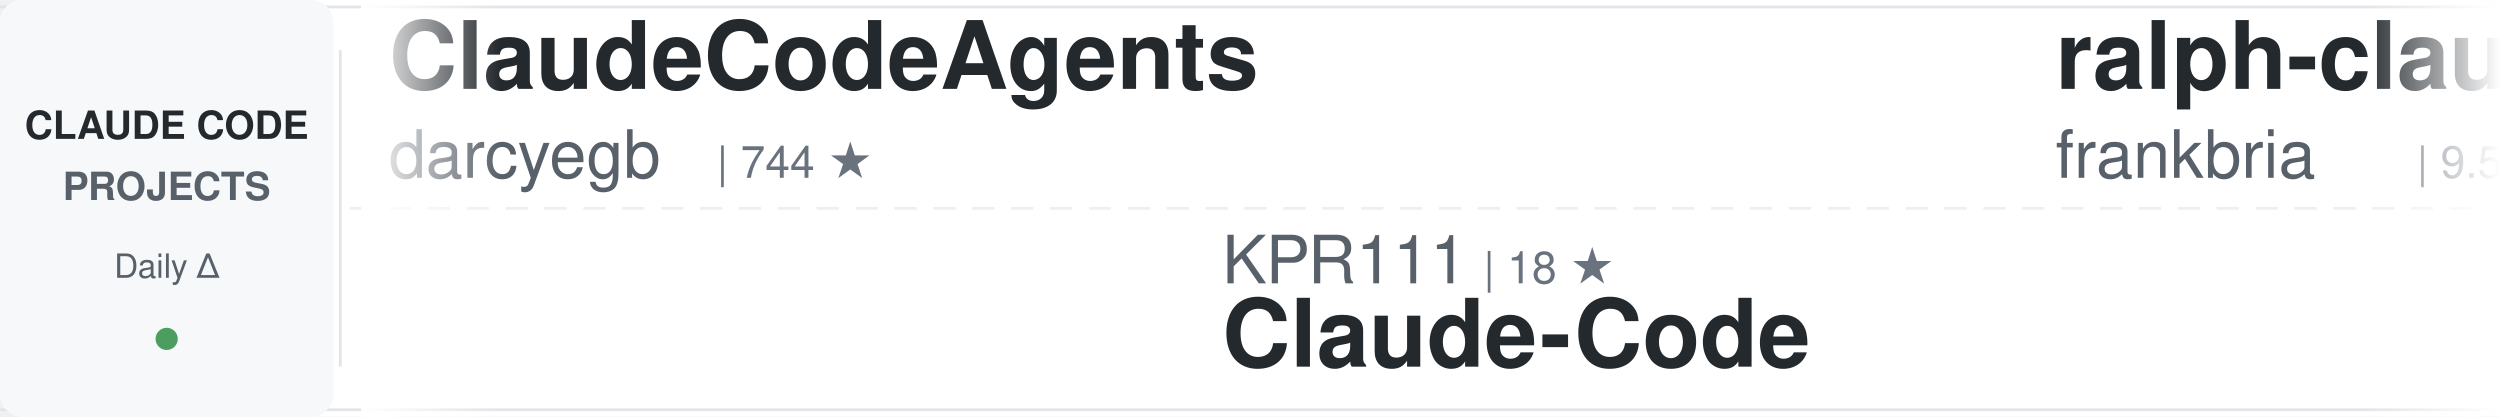
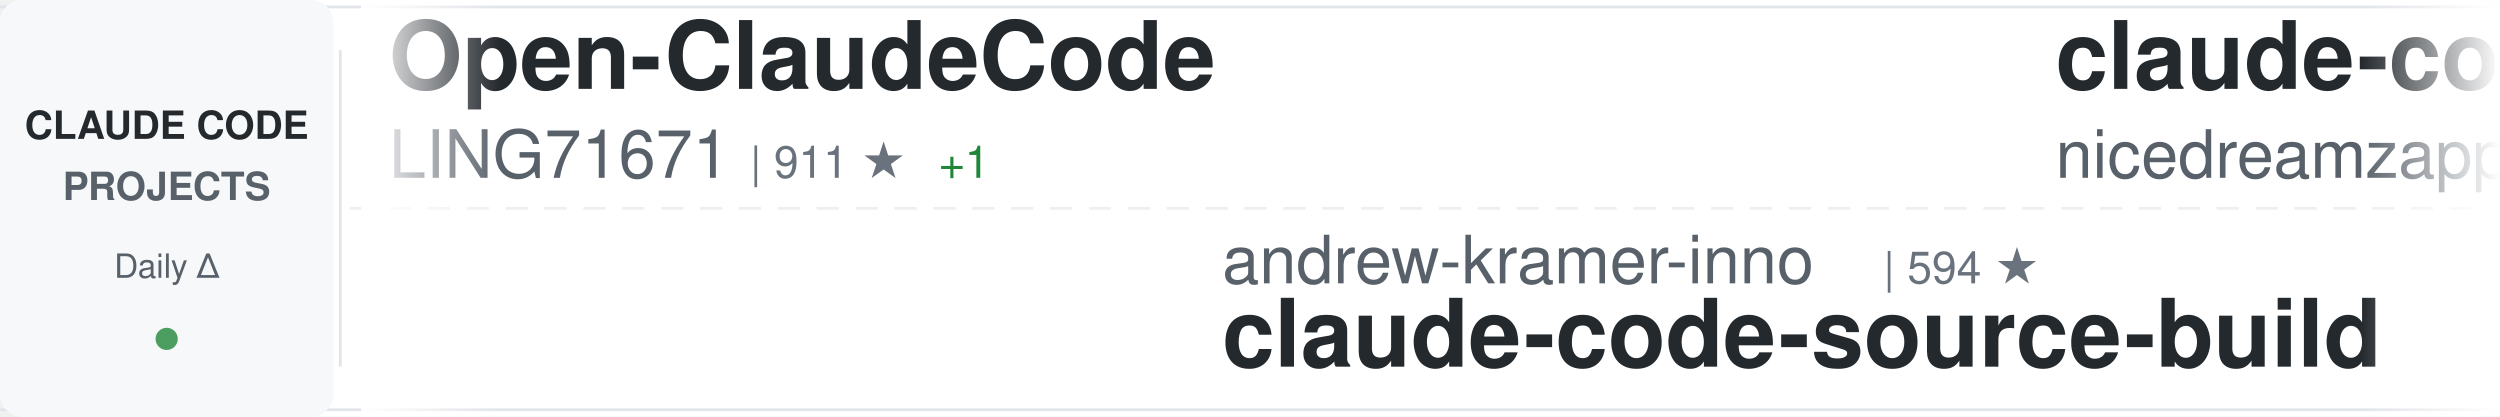
<svg xmlns="http://www.w3.org/2000/svg" width="900" height="150">
  <defs>
    <linearGradient id="awesomeLeftFade" x1="0%" y1="0%" x2="100%" y2="0%">
      <stop offset="0%" style="stop-color:#ffffff;stop-opacity:1" />
      <stop offset="100%" style="stop-color:#ffffff;stop-opacity:0" />
    </linearGradient>
    <linearGradient id="awesomeRightFade" x1="0%" y1="0%" x2="100%" y2="0%">
      <stop offset="0%" style="stop-color:#ffffff;stop-opacity:0" />
      <stop offset="100%" style="stop-color:#ffffff;stop-opacity:1" />
    </linearGradient>
  </defs>
  <rect width="900" height="150" fill="#ffffff" rx="8" />
  <rect x="0" y="2" width="900" height="1" fill="#e1e4e8" />
  <rect x="0" y="147" width="900" height="1" fill="#e1e4e8" />
  <line x1="0" y1="75" x2="900" y2="75" stroke="#e1e4e8" stroke-width="1" stroke-dasharray="8 6" opacity="0.6" />
  <rect x="0" y="0" width="120" height="150" fill="#f6f8fa" rx="8" />
  <text x="60" y="50" font-family="-apple-system, BlinkMacSystemFont, 'Segoe UI', Helvetica, Arial, sans-serif" font-size="14" font-weight="600" fill="#24292e" text-anchor="middle">CLAUDE CODE</text>
  <text x="60" y="72" font-family="-apple-system, BlinkMacSystemFont, 'Segoe UI', Helvetica, Arial, sans-serif" font-size="14" font-weight="600" fill="#586069" text-anchor="middle">PROJECTS</text>
  <text x="60" y="100" font-family="-apple-system, BlinkMacSystemFont, 'Segoe UI', Helvetica, Arial, sans-serif" font-size="12" font-weight="500" fill="#586069" text-anchor="middle">Daily Δ</text>
  <circle cx="60" cy="122" r="4" fill="#22863a" opacity="0.8" />
  <rect x="122" y="18" width="1" height="114" fill="#e1e4e8" />
  <clipPath id="awesomeTickerClip">
    <rect x="130" y="0" width="770" height="150" />
  </clipPath>
  <g clip-path="url(#awesomeTickerClip)">
    <g id="awesomeTickerItems">
      <animateTransform attributeName="transform" attributeType="XML" type="translate" from="0 0" to="-3000 0" dur="54s" repeatCount="indefinite" />
      <g transform="translate(0, 0)">
-         <text x="140" y="32" font-family="-apple-system, BlinkMacSystemFont, 'Segoe UI', Helvetica, Arial, sans-serif" font-size="34" font-weight="600" fill="#24292e">ClaudeCodeAgents</text>
-         <text x="140" y="64" font-family="-apple-system, BlinkMacSystemFont, 'Segoe UI', Helvetica, Arial, sans-serif" font-size="24" font-weight="400" fill="#586069">darcyegb</text>
-         <text x="258" y="64" font-family="-apple-system, BlinkMacSystemFont, 'Segoe UI', Helvetica, Arial, sans-serif" font-size="16" font-weight="500" fill="#6a737d">| 744 ★</text>
+         <text x="140" y="32" font-family="-apple-system, BlinkMacSystemFont, 'Segoe UI', Helvetica, Arial, sans-serif" font-size="34" font-weight="600" fill="#24292e">Open-ClaudeCode</text>
+         <text x="140" y="64" font-family="-apple-system, BlinkMacSystemFont, 'Segoe UI', Helvetica, Arial, sans-serif" font-size="24" font-weight="400" fill="#586069">LING71671</text>
+         <text x="270" y="64" font-family="-apple-system, BlinkMacSystemFont, 'Segoe UI', Helvetica, Arial, sans-serif" font-size="16" font-weight="500" fill="#6a737d">| 911 ★</text>
+         <text x="338" y="64" font-family="-apple-system, BlinkMacSystemFont, 'Segoe UI', Helvetica, Arial, sans-serif" font-size="16" font-weight="500" fill="#22863a"> +1</text>
      </g>
      <g transform="translate(300, 0)">
-         <text x="140" y="102" font-family="-apple-system, BlinkMacSystemFont, 'Segoe UI', Helvetica, Arial, sans-serif" font-size="24" font-weight="400" fill="#586069">KPR111</text>
-         <text x="234" y="102" font-family="-apple-system, BlinkMacSystemFont, 'Segoe UI', Helvetica, Arial, sans-serif" font-size="16" font-weight="500" fill="#6a737d">| 18 ★</text>
-         <text x="140" y="132" font-family="-apple-system, BlinkMacSystemFont, 'Segoe UI', Helvetica, Arial, sans-serif" font-size="34" font-weight="600" fill="#24292e">Claude-Code</text>
+         <text x="140" y="102" font-family="-apple-system, BlinkMacSystemFont, 'Segoe UI', Helvetica, Arial, sans-serif" font-size="24" font-weight="400" fill="#586069">andrew-kramer-inno</text>
+         <text x="378" y="102" font-family="-apple-system, BlinkMacSystemFont, 'Segoe UI', Helvetica, Arial, sans-serif" font-size="16" font-weight="500" fill="#6a737d">| 594 ★</text>
+         <text x="140" y="132" font-family="-apple-system, BlinkMacSystemFont, 'Segoe UI', Helvetica, Arial, sans-serif" font-size="34" font-weight="600" fill="#24292e">claude-code-source-build</text>
      </g>
      <g transform="translate(600, 0)">
-         <text x="140" y="32" font-family="-apple-system, BlinkMacSystemFont, 'Segoe UI', Helvetica, Arial, sans-serif" font-size="34" font-weight="600" fill="#24292e">ralph-claude-code</text>
-         <text x="140" y="64" font-family="-apple-system, BlinkMacSystemFont, 'Segoe UI', Helvetica, Arial, sans-serif" font-size="24" font-weight="400" fill="#586069">frankbria</text>
-         <text x="270" y="64" font-family="-apple-system, BlinkMacSystemFont, 'Segoe UI', Helvetica, Arial, sans-serif" font-size="16" font-weight="500" fill="#6a737d">| 9.5K ★</text>
-         <text x="347" y="64" font-family="-apple-system, BlinkMacSystemFont, 'Segoe UI', Helvetica, Arial, sans-serif" font-size="16" font-weight="500" fill="#22863a"> +5</text>
+         <text x="140" y="32" font-family="-apple-system, BlinkMacSystemFont, 'Segoe UI', Helvetica, Arial, sans-serif" font-size="34" font-weight="600" fill="#24292e">claude-code-local</text>
+         <text x="140" y="64" font-family="-apple-system, BlinkMacSystemFont, 'Segoe UI', Helvetica, Arial, sans-serif" font-size="24" font-weight="400" fill="#586069">nicedreamzapp</text>
+         <text x="318" y="64" font-family="-apple-system, BlinkMacSystemFont, 'Segoe UI', Helvetica, Arial, sans-serif" font-size="16" font-weight="500" fill="#6a737d">| 2.9K ★</text>
+         <text x="395" y="64" font-family="-apple-system, BlinkMacSystemFont, 'Segoe UI', Helvetica, Arial, sans-serif" font-size="16" font-weight="500" fill="#22863a"> +2</text>
      </g>
      <g transform="translate(900, 0)">
-         <text x="140" y="102" font-family="-apple-system, BlinkMacSystemFont, 'Segoe UI', Helvetica, Arial, sans-serif" font-size="24" font-weight="400" fill="#586069">krusemediallc</text>
-         <text x="318" y="102" font-family="-apple-system, BlinkMacSystemFont, 'Segoe UI', Helvetica, Arial, sans-serif" font-size="16" font-weight="500" fill="#6a737d">| 980 ★</text>
-         <text x="386" y="102" font-family="-apple-system, BlinkMacSystemFont, 'Segoe UI', Helvetica, Arial, sans-serif" font-size="16" font-weight="500" fill="#22863a"> +9</text>
-         <text x="140" y="132" font-family="-apple-system, BlinkMacSystemFont, 'Segoe UI', Helvetica, Arial, sans-serif" font-size="34" font-weight="600" fill="#24292e">arcads-claude-code</text>
+         <text x="140" y="102" font-family="-apple-system, BlinkMacSystemFont, 'Segoe UI', Helvetica, Arial, sans-serif" font-size="24" font-weight="400" fill="#586069">Cranot</text>
+         <text x="234" y="102" font-family="-apple-system, BlinkMacSystemFont, 'Segoe UI', Helvetica, Arial, sans-serif" font-size="16" font-weight="500" fill="#6a737d">| 2.8K ★</text>
+         <text x="311" y="102" font-family="-apple-system, BlinkMacSystemFont, 'Segoe UI', Helvetica, Arial, sans-serif" font-size="16" font-weight="500" fill="#22863a"> +3</text>
+         <text x="140" y="132" font-family="-apple-system, BlinkMacSystemFont, 'Segoe UI', Helvetica, Arial, sans-serif" font-size="34" font-weight="600" fill="#24292e">claude-code-guide</text>
      </g>
      <g transform="translate(1200, 0)">
-         <text x="140" y="32" font-family="-apple-system, BlinkMacSystemFont, 'Segoe UI', Helvetica, Arial, sans-serif" font-size="34" font-weight="600" fill="#24292e">claude-code-tips</text>
-         <text x="140" y="64" font-family="-apple-system, BlinkMacSystemFont, 'Segoe UI', Helvetica, Arial, sans-serif" font-size="24" font-weight="400" fill="#586069">ykdojo</text>
-         <text x="234" y="64" font-family="-apple-system, BlinkMacSystemFont, 'Segoe UI', Helvetica, Arial, sans-serif" font-size="16" font-weight="500" fill="#6a737d">| 9.1K ★</text>
-         <text x="311" y="64" font-family="-apple-system, BlinkMacSystemFont, 'Segoe UI', Helvetica, Arial, sans-serif" font-size="16" font-weight="500" fill="#22863a"> +40</text>
+         <text x="140" y="32" font-family="-apple-system, BlinkMacSystemFont, 'Segoe UI', Helvetica, Arial, sans-serif" font-size="34" font-weight="600" fill="#24292e">Claude-Code-Source-Study</text>
+         <text x="140" y="64" font-family="-apple-system, BlinkMacSystemFont, 'Segoe UI', Helvetica, Arial, sans-serif" font-size="24" font-weight="400" fill="#586069">luyao618</text>
+         <text x="258" y="64" font-family="-apple-system, BlinkMacSystemFont, 'Segoe UI', Helvetica, Arial, sans-serif" font-size="16" font-weight="500" fill="#6a737d">| 1.6K ★</text>
+         <text x="335" y="64" font-family="-apple-system, BlinkMacSystemFont, 'Segoe UI', Helvetica, Arial, sans-serif" font-size="16" font-weight="500" fill="#22863a"> +2</text>
      </g>
      <g transform="translate(1500, 0)">
-         <text x="140" y="102" font-family="-apple-system, BlinkMacSystemFont, 'Segoe UI', Helvetica, Arial, sans-serif" font-size="24" font-weight="400" fill="#586069">digitalsamba</text>
-         <text x="306" y="102" font-family="-apple-system, BlinkMacSystemFont, 'Segoe UI', Helvetica, Arial, sans-serif" font-size="16" font-weight="500" fill="#6a737d">| 1.7K ★</text>
-         <text x="383" y="102" font-family="-apple-system, BlinkMacSystemFont, 'Segoe UI', Helvetica, Arial, sans-serif" font-size="16" font-weight="500" fill="#22863a"> +11</text>
-         <text x="140" y="132" font-family="-apple-system, BlinkMacSystemFont, 'Segoe UI', Helvetica, Arial, sans-serif" font-size="34" font-weight="600" fill="#24292e">claude-code-video-toolki...</text>
+         <text x="140" y="102" font-family="-apple-system, BlinkMacSystemFont, 'Segoe UI', Helvetica, Arial, sans-serif" font-size="24" font-weight="400" fill="#586069">1rgs</text>
+         <text x="210" y="102" font-family="-apple-system, BlinkMacSystemFont, 'Segoe UI', Helvetica, Arial, sans-serif" font-size="16" font-weight="500" fill="#6a737d">| 3.7K ★</text>
+         <text x="287" y="102" font-family="-apple-system, BlinkMacSystemFont, 'Segoe UI', Helvetica, Arial, sans-serif" font-size="16" font-weight="500" fill="#22863a"> +3</text>
+         <text x="140" y="132" font-family="-apple-system, BlinkMacSystemFont, 'Segoe UI', Helvetica, Arial, sans-serif" font-size="34" font-weight="600" fill="#24292e">claude-code-proxy</text>
      </g>
      <g transform="translate(1800, 0)">
-         <text x="140" y="32" font-family="-apple-system, BlinkMacSystemFont, 'Segoe UI', Helvetica, Arial, sans-serif" font-size="34" font-weight="600" fill="#24292e">ECC</text>
-         <text x="140" y="64" font-family="-apple-system, BlinkMacSystemFont, 'Segoe UI', Helvetica, Arial, sans-serif" font-size="24" font-weight="400" fill="#586069">affaan-m</text>
-         <text x="258" y="64" font-family="-apple-system, BlinkMacSystemFont, 'Segoe UI', Helvetica, Arial, sans-serif" font-size="16" font-weight="500" fill="#6a737d">| 227.1K ★</text>
-         <text x="353" y="64" font-family="-apple-system, BlinkMacSystemFont, 'Segoe UI', Helvetica, Arial, sans-serif" font-size="16" font-weight="500" fill="#22863a"> +464</text>
+         <text x="140" y="32" font-family="-apple-system, BlinkMacSystemFont, 'Segoe UI', Helvetica, Arial, sans-serif" font-size="34" font-weight="600" fill="#24292e">claude-code-analysis</text>
+         <text x="140" y="64" font-family="-apple-system, BlinkMacSystemFont, 'Segoe UI', Helvetica, Arial, sans-serif" font-size="24" font-weight="400" fill="#586069">liuup</text>
+         <text x="222" y="64" font-family="-apple-system, BlinkMacSystemFont, 'Segoe UI', Helvetica, Arial, sans-serif" font-size="16" font-weight="500" fill="#6a737d">| 3.5K ★</text>
+         <text x="299" y="64" font-family="-apple-system, BlinkMacSystemFont, 'Segoe UI', Helvetica, Arial, sans-serif" font-size="16" font-weight="500" fill="#22863a"> +13</text>
      </g>
      <g transform="translate(2100, 0)">
-         <text x="140" y="102" font-family="-apple-system, BlinkMacSystemFont, 'Segoe UI', Helvetica, Arial, sans-serif" font-size="24" font-weight="400" fill="#586069">repowise-dev</text>
-         <text x="306" y="102" font-family="-apple-system, BlinkMacSystemFont, 'Segoe UI', Helvetica, Arial, sans-serif" font-size="16" font-weight="500" fill="#6a737d">| 1.1K ★</text>
-         <text x="140" y="132" font-family="-apple-system, BlinkMacSystemFont, 'Segoe UI', Helvetica, Arial, sans-serif" font-size="34" font-weight="600" fill="#24292e">claude-code-prompts</text>
+         <text x="140" y="102" font-family="-apple-system, BlinkMacSystemFont, 'Segoe UI', Helvetica, Arial, sans-serif" font-size="24" font-weight="400" fill="#586069">Maciek-roboblog</text>
+         <text x="342" y="102" font-family="-apple-system, BlinkMacSystemFont, 'Segoe UI', Helvetica, Arial, sans-serif" font-size="16" font-weight="500" fill="#6a737d">| 8.4K ★</text>
+         <text x="419" y="102" font-family="-apple-system, BlinkMacSystemFont, 'Segoe UI', Helvetica, Arial, sans-serif" font-size="16" font-weight="500" fill="#22863a"> +15</text>
+         <text x="140" y="132" font-family="-apple-system, BlinkMacSystemFont, 'Segoe UI', Helvetica, Arial, sans-serif" font-size="34" font-weight="600" fill="#24292e">Claude-Code-Usage-Monito...</text>
      </g>
      <g transform="translate(2400, 0)">
-         <text x="140" y="32" font-family="-apple-system, BlinkMacSystemFont, 'Segoe UI', Helvetica, Arial, sans-serif" font-size="34" font-weight="600" fill="#24292e">claude-code-source</text>
-         <text x="140" y="64" font-family="-apple-system, BlinkMacSystemFont, 'Segoe UI', Helvetica, Arial, sans-serif" font-size="24" font-weight="400" fill="#586069">AprilNEA</text>
-         <text x="258" y="64" font-family="-apple-system, BlinkMacSystemFont, 'Segoe UI', Helvetica, Arial, sans-serif" font-size="16" font-weight="500" fill="#6a737d">| 388 ★</text>
-         <text x="326" y="64" font-family="-apple-system, BlinkMacSystemFont, 'Segoe UI', Helvetica, Arial, sans-serif" font-size="16" font-weight="500" fill="#22863a"> +1</text>
+         <text x="140" y="32" font-family="-apple-system, BlinkMacSystemFont, 'Segoe UI', Helvetica, Arial, sans-serif" font-size="34" font-weight="600" fill="#24292e">claude-code-guide</text>
+         <text x="140" y="64" font-family="-apple-system, BlinkMacSystemFont, 'Segoe UI', Helvetica, Arial, sans-serif" font-size="24" font-weight="400" fill="#586069">zebbern</text>
+         <text x="246" y="64" font-family="-apple-system, BlinkMacSystemFont, 'Segoe UI', Helvetica, Arial, sans-serif" font-size="16" font-weight="500" fill="#6a737d">| 4.4K ★</text>
+         <text x="323" y="64" font-family="-apple-system, BlinkMacSystemFont, 'Segoe UI', Helvetica, Arial, sans-serif" font-size="16" font-weight="500" fill="#22863a"> +10</text>
      </g>
      <g transform="translate(2700, 0)">
-         <text x="140" y="102" font-family="-apple-system, BlinkMacSystemFont, 'Segoe UI', Helvetica, Arial, sans-serif" font-size="24" font-weight="400" fill="#586069">Pimzino</text>
-         <text x="246" y="102" font-family="-apple-system, BlinkMacSystemFont, 'Segoe UI', Helvetica, Arial, sans-serif" font-size="16" font-weight="500" fill="#6a737d">| 3.8K ★</text>
-         <text x="140" y="132" font-family="-apple-system, BlinkMacSystemFont, 'Segoe UI', Helvetica, Arial, sans-serif" font-size="34" font-weight="600" fill="#24292e">claude-code-spec-workflo...</text>
+         <text x="140" y="102" font-family="-apple-system, BlinkMacSystemFont, 'Segoe UI', Helvetica, Arial, sans-serif" font-size="24" font-weight="400" fill="#586069">disler</text>
+         <text x="234" y="102" font-family="-apple-system, BlinkMacSystemFont, 'Segoe UI', Helvetica, Arial, sans-serif" font-size="16" font-weight="500" fill="#6a737d">| 3.8K ★</text>
+         <text x="140" y="132" font-family="-apple-system, BlinkMacSystemFont, 'Segoe UI', Helvetica, Arial, sans-serif" font-size="34" font-weight="600" fill="#24292e">claude-code-hooks-master...</text>
      </g>
      <g transform="translate(3000, 0)">
-         <text x="140" y="32" font-family="-apple-system, BlinkMacSystemFont, 'Segoe UI', Helvetica, Arial, sans-serif" font-size="34" font-weight="600" fill="#24292e">ClaudeCodeAgents</text>
-         <text x="140" y="64" font-family="-apple-system, BlinkMacSystemFont, 'Segoe UI', Helvetica, Arial, sans-serif" font-size="24" font-weight="400" fill="#586069">darcyegb</text>
-         <text x="258" y="64" font-family="-apple-system, BlinkMacSystemFont, 'Segoe UI', Helvetica, Arial, sans-serif" font-size="16" font-weight="500" fill="#6a737d">| 744 ★</text>
+         <text x="140" y="32" font-family="-apple-system, BlinkMacSystemFont, 'Segoe UI', Helvetica, Arial, sans-serif" font-size="34" font-weight="600" fill="#24292e">Open-ClaudeCode</text>
+         <text x="140" y="64" font-family="-apple-system, BlinkMacSystemFont, 'Segoe UI', Helvetica, Arial, sans-serif" font-size="24" font-weight="400" fill="#586069">LING71671</text>
+         <text x="270" y="64" font-family="-apple-system, BlinkMacSystemFont, 'Segoe UI', Helvetica, Arial, sans-serif" font-size="16" font-weight="500" fill="#6a737d">| 911 ★</text>
+         <text x="338" y="64" font-family="-apple-system, BlinkMacSystemFont, 'Segoe UI', Helvetica, Arial, sans-serif" font-size="16" font-weight="500" fill="#22863a"> +1</text>
      </g>
      <g transform="translate(3300, 0)">
-         <text x="140" y="102" font-family="-apple-system, BlinkMacSystemFont, 'Segoe UI', Helvetica, Arial, sans-serif" font-size="24" font-weight="400" fill="#586069">KPR111</text>
-         <text x="234" y="102" font-family="-apple-system, BlinkMacSystemFont, 'Segoe UI', Helvetica, Arial, sans-serif" font-size="16" font-weight="500" fill="#6a737d">| 18 ★</text>
-         <text x="140" y="132" font-family="-apple-system, BlinkMacSystemFont, 'Segoe UI', Helvetica, Arial, sans-serif" font-size="34" font-weight="600" fill="#24292e">Claude-Code</text>
+         <text x="140" y="102" font-family="-apple-system, BlinkMacSystemFont, 'Segoe UI', Helvetica, Arial, sans-serif" font-size="24" font-weight="400" fill="#586069">andrew-kramer-inno</text>
+         <text x="378" y="102" font-family="-apple-system, BlinkMacSystemFont, 'Segoe UI', Helvetica, Arial, sans-serif" font-size="16" font-weight="500" fill="#6a737d">| 594 ★</text>
+         <text x="140" y="132" font-family="-apple-system, BlinkMacSystemFont, 'Segoe UI', Helvetica, Arial, sans-serif" font-size="34" font-weight="600" fill="#24292e">claude-code-source-build</text>
      </g>
      <g transform="translate(3600, 0)">
-         <text x="140" y="32" font-family="-apple-system, BlinkMacSystemFont, 'Segoe UI', Helvetica, Arial, sans-serif" font-size="34" font-weight="600" fill="#24292e">ralph-claude-code</text>
-         <text x="140" y="64" font-family="-apple-system, BlinkMacSystemFont, 'Segoe UI', Helvetica, Arial, sans-serif" font-size="24" font-weight="400" fill="#586069">frankbria</text>
-         <text x="270" y="64" font-family="-apple-system, BlinkMacSystemFont, 'Segoe UI', Helvetica, Arial, sans-serif" font-size="16" font-weight="500" fill="#6a737d">| 9.5K ★</text>
-         <text x="347" y="64" font-family="-apple-system, BlinkMacSystemFont, 'Segoe UI', Helvetica, Arial, sans-serif" font-size="16" font-weight="500" fill="#22863a"> +5</text>
+         <text x="140" y="32" font-family="-apple-system, BlinkMacSystemFont, 'Segoe UI', Helvetica, Arial, sans-serif" font-size="34" font-weight="600" fill="#24292e">claude-code-local</text>
+         <text x="140" y="64" font-family="-apple-system, BlinkMacSystemFont, 'Segoe UI', Helvetica, Arial, sans-serif" font-size="24" font-weight="400" fill="#586069">nicedreamzapp</text>
+         <text x="318" y="64" font-family="-apple-system, BlinkMacSystemFont, 'Segoe UI', Helvetica, Arial, sans-serif" font-size="16" font-weight="500" fill="#6a737d">| 2.9K ★</text>
+         <text x="395" y="64" font-family="-apple-system, BlinkMacSystemFont, 'Segoe UI', Helvetica, Arial, sans-serif" font-size="16" font-weight="500" fill="#22863a"> +2</text>
      </g>
      <g transform="translate(3900, 0)">
-         <text x="140" y="102" font-family="-apple-system, BlinkMacSystemFont, 'Segoe UI', Helvetica, Arial, sans-serif" font-size="24" font-weight="400" fill="#586069">krusemediallc</text>
-         <text x="318" y="102" font-family="-apple-system, BlinkMacSystemFont, 'Segoe UI', Helvetica, Arial, sans-serif" font-size="16" font-weight="500" fill="#6a737d">| 980 ★</text>
-         <text x="386" y="102" font-family="-apple-system, BlinkMacSystemFont, 'Segoe UI', Helvetica, Arial, sans-serif" font-size="16" font-weight="500" fill="#22863a"> +9</text>
-         <text x="140" y="132" font-family="-apple-system, BlinkMacSystemFont, 'Segoe UI', Helvetica, Arial, sans-serif" font-size="34" font-weight="600" fill="#24292e">arcads-claude-code</text>
+         <text x="140" y="102" font-family="-apple-system, BlinkMacSystemFont, 'Segoe UI', Helvetica, Arial, sans-serif" font-size="24" font-weight="400" fill="#586069">Cranot</text>
+         <text x="234" y="102" font-family="-apple-system, BlinkMacSystemFont, 'Segoe UI', Helvetica, Arial, sans-serif" font-size="16" font-weight="500" fill="#6a737d">| 2.8K ★</text>
+         <text x="311" y="102" font-family="-apple-system, BlinkMacSystemFont, 'Segoe UI', Helvetica, Arial, sans-serif" font-size="16" font-weight="500" fill="#22863a"> +3</text>
+         <text x="140" y="132" font-family="-apple-system, BlinkMacSystemFont, 'Segoe UI', Helvetica, Arial, sans-serif" font-size="34" font-weight="600" fill="#24292e">claude-code-guide</text>
      </g>
    </g>
  </g>
  <rect x="130" y="0" width="50" height="150" fill="url(#awesomeLeftFade)" />
  <rect x="850" y="0" width="50" height="150" fill="url(#awesomeRightFade)" />
</svg>
